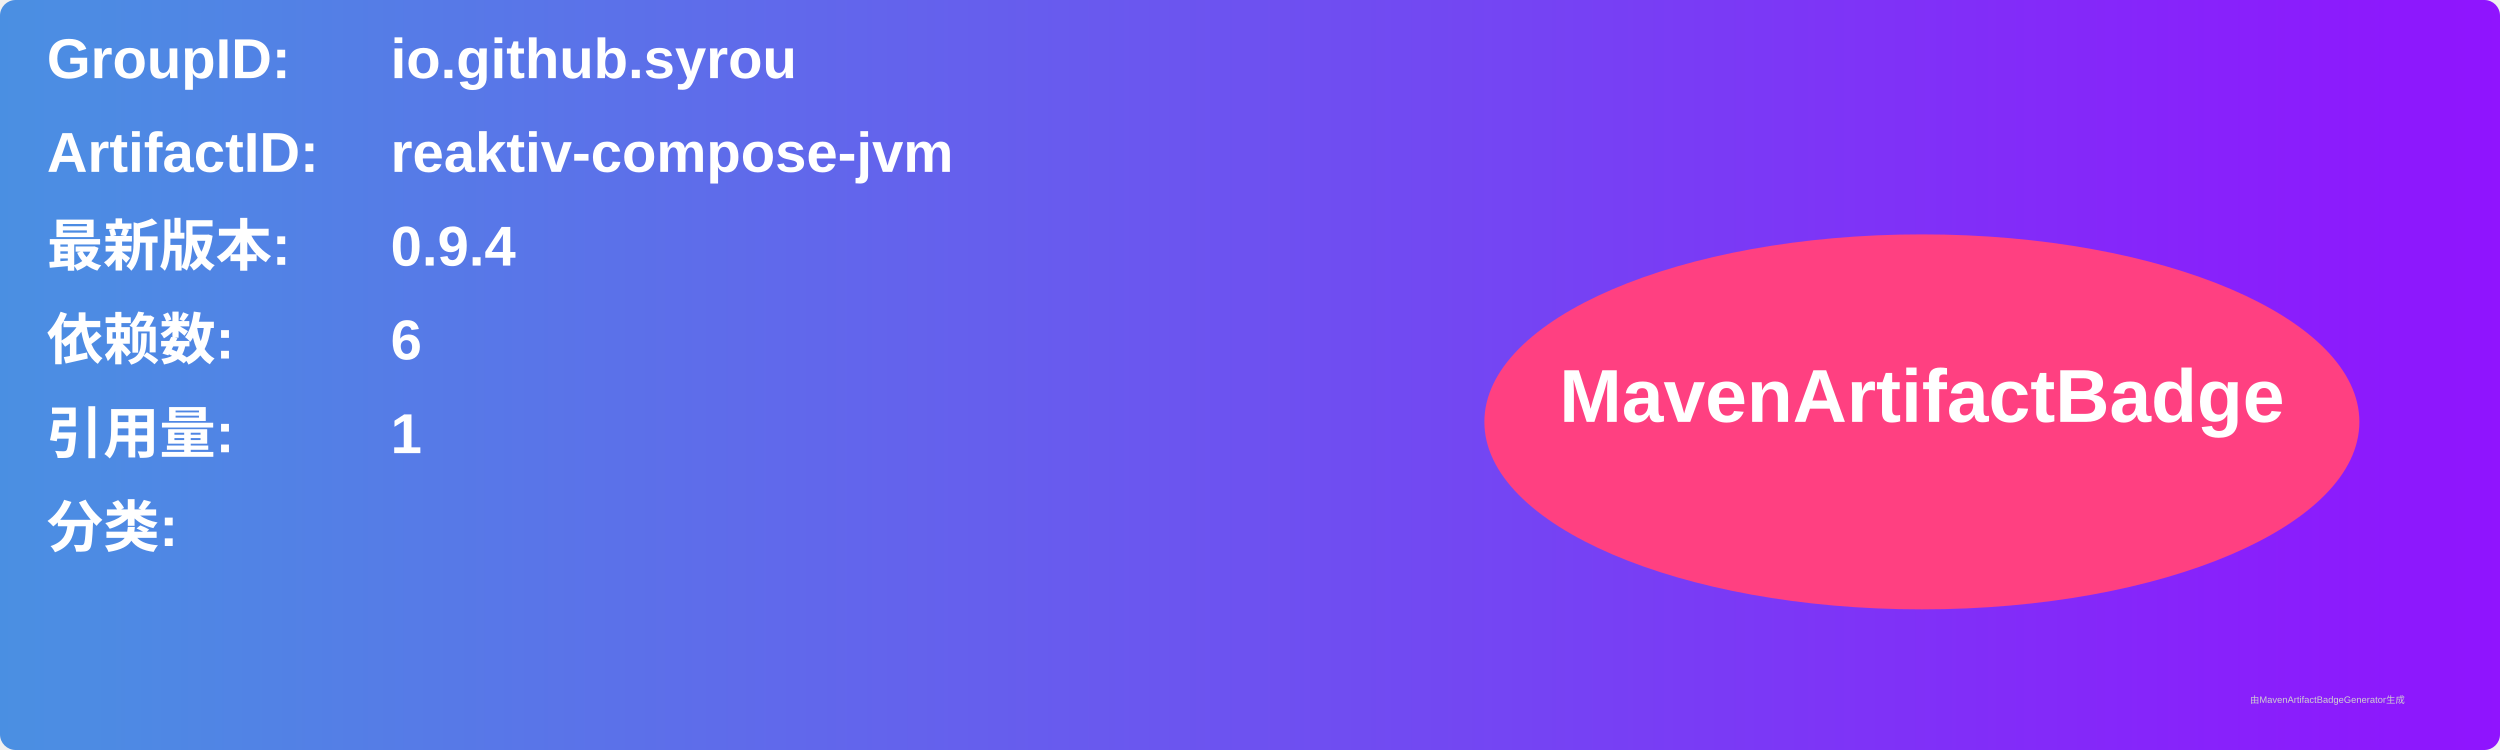
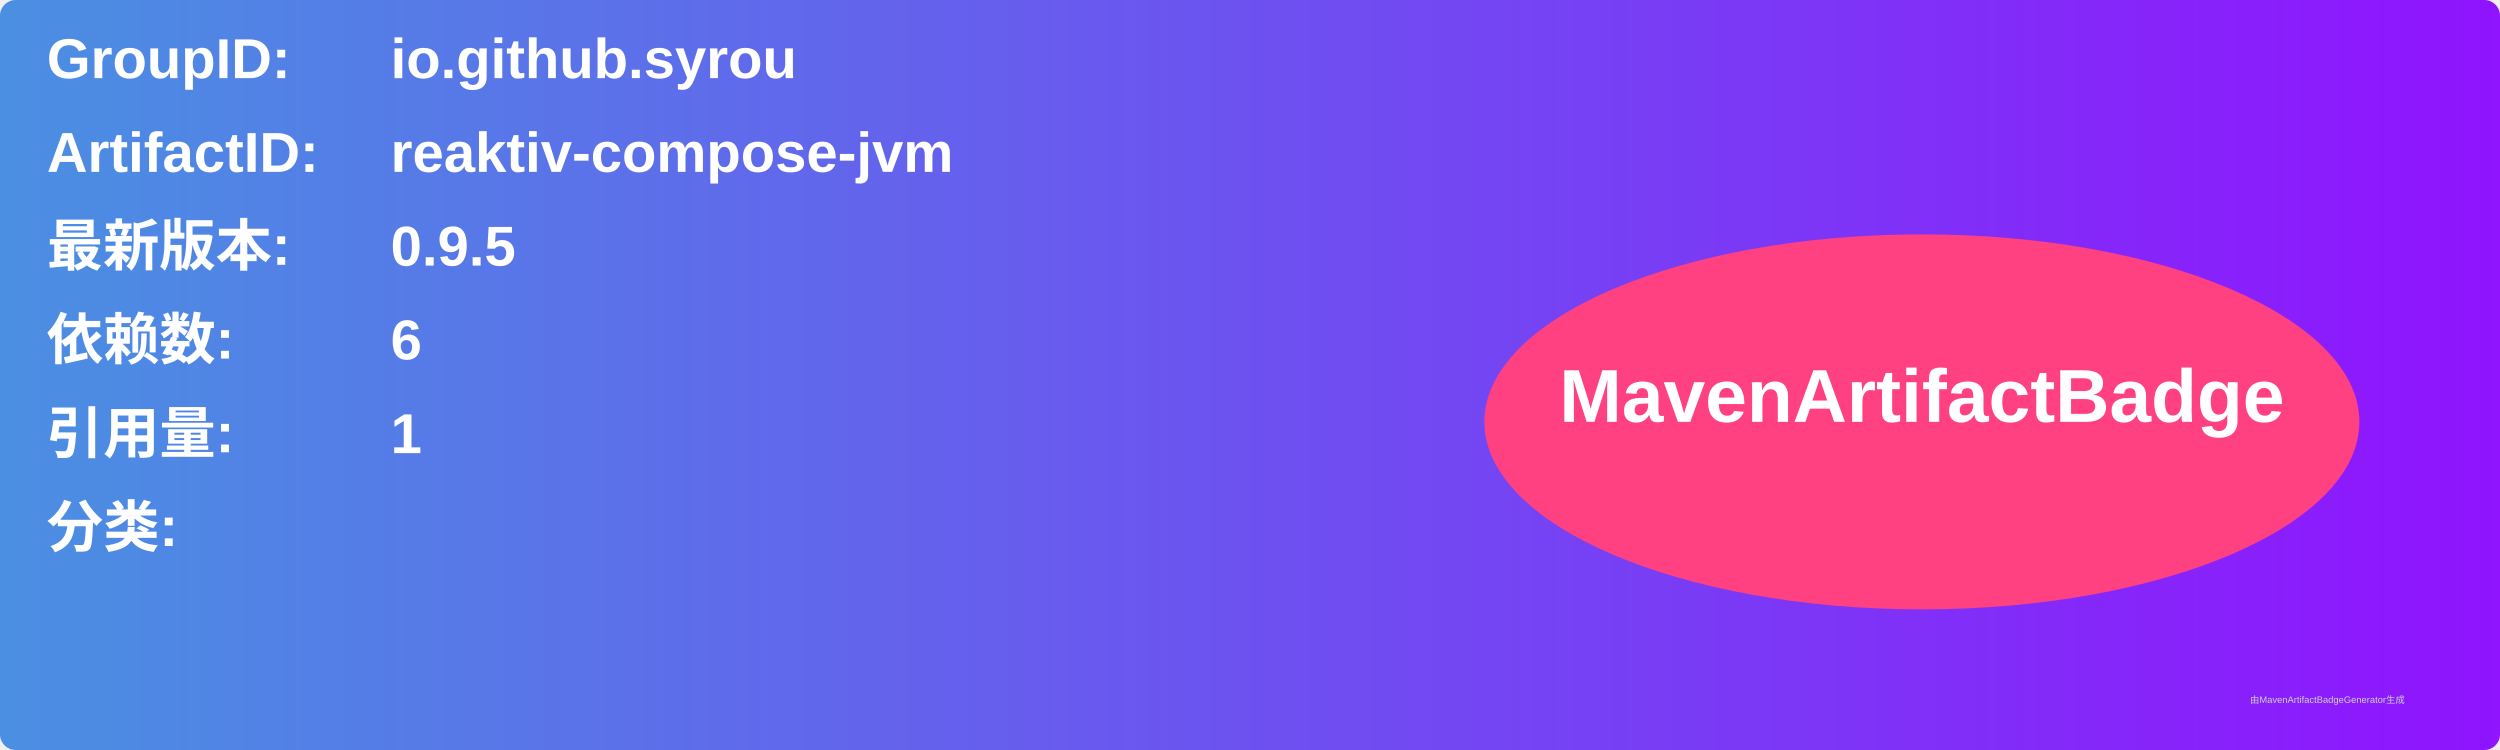
<svg xmlns="http://www.w3.org/2000/svg" width="800" height="240" viewBox="0 0 800 240">
  <linearGradient id="grad" x1="0%" y1="0%" x2="100%" y2="0%">
    <stop offset="0%" stop-color="#4a90e2" />
    <stop offset="100%" stop-color="#9013fe" />
  </linearGradient>
  <rect width="100%" height="100%" rx="5" ry="5" fill="url(#grad)" />
  <g transform="translate(15, 15)">
    <text x="0" y="10" font-family="Arial" font-size="18" fill="white" font-weight="bold" width="260">GroupID:</text>
    <text x="110" y="10" font-family="Arial" font-size="18" fill="white" font-weight="bold" width="460">io.github.syrou</text>
    <text x="0" y="40" font-family="Arial" font-size="18" fill="white" font-weight="bold" width="260">ArtifactID:</text>
    <text x="110" y="40" font-family="Arial" font-size="18" fill="white" font-weight="bold" width="460">reaktiv-compose-jvm</text>
    <text x="0" y="70" font-family="Arial" font-size="18" fill="white" font-weight="bold">最新版本:</text>
    <text x="110" y="70" font-family="Arial" font-size="18" fill="white" font-weight="bold">
-       <tspan font-weight="bold">0.9.4</tspan>
+       <tspan font-weight="bold">0.9.5</tspan>
    </text>
    <text x="0" y="100" font-family="Arial" font-size="18" fill="white" font-weight="bold">依赖数: </text>
    <text x="110" y="100" font-family="Arial" font-size="18" fill="white">
      <tspan font-weight="bold">6</tspan>
    </text>
    <text x="0" y="130" font-family="Arial" font-size="18" fill="white" font-weight="bold">引用量: </text>
    <text x="110" y="130" font-family="Arial" font-size="18" fill="white">
      <tspan font-weight="bold">1</tspan>
    </text>
    <text x="0" y="160" font-family="Arial" font-size="18" fill="white" font-weight="bold">分类:</text>
    <text x="10" y="190" font-family="Arial" font-size="10" fill="white">
      <tspan font-weight="bold" />
    </text>
    <ellipse cx="600" cy="120" rx="140" ry="60" fill="#ff4081" />
    <text x="600" y="120" text-anchor="middle" font-family="Arial" font-size="24" fill="white" font-weight="bold">MavenArtifactBadge</text>
  </g>
  <text x="720" y="225" font-family="Arial" font-size="3" fill="#d0d0d0">由MavenArtifactBadgeGenerator生成</text>
</svg>
